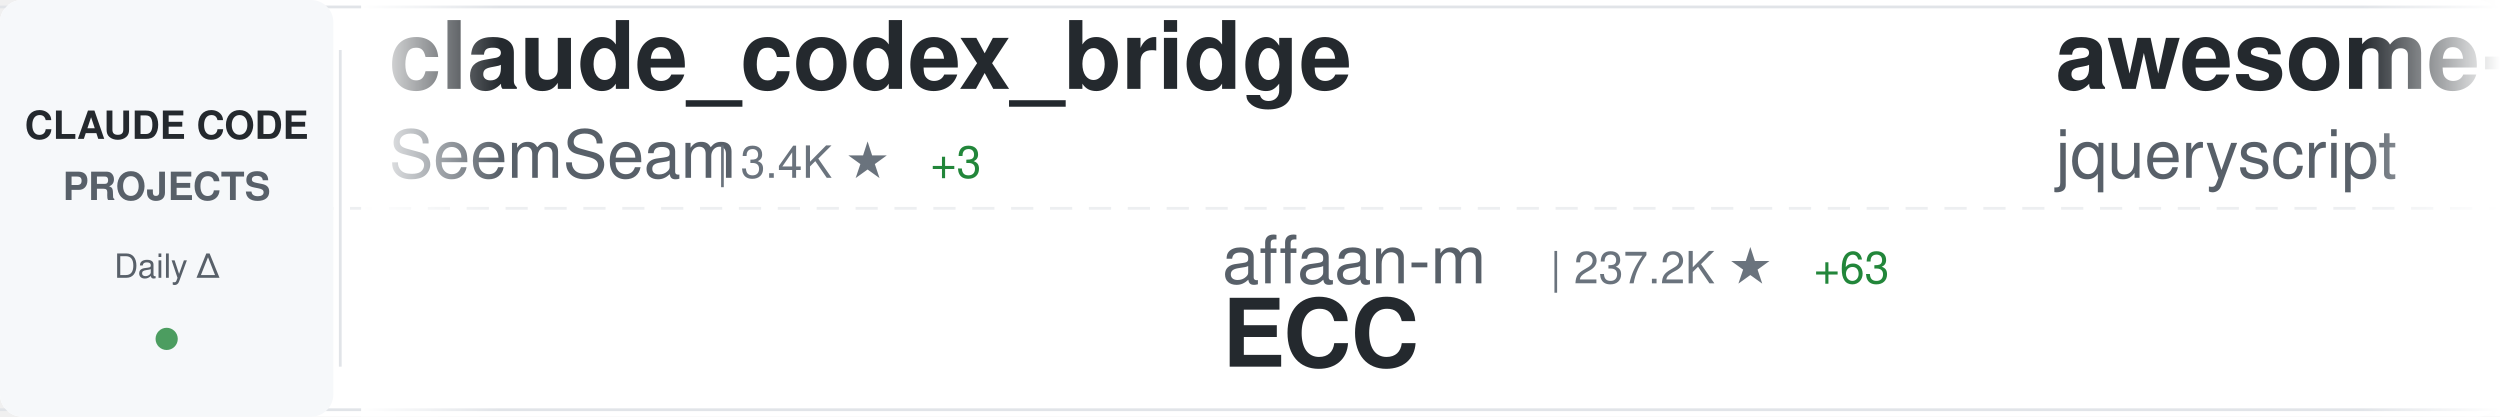
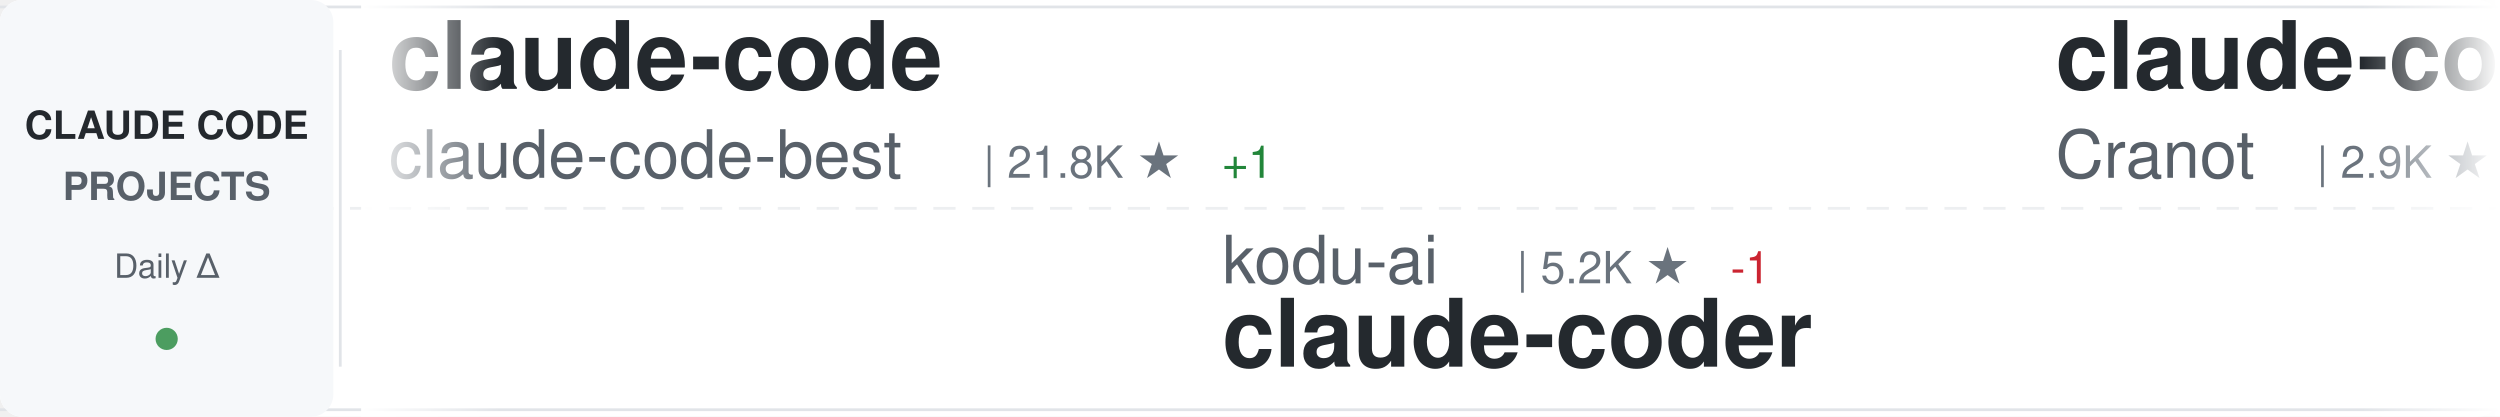
<svg xmlns="http://www.w3.org/2000/svg" width="900" height="150">
  <defs>
    <linearGradient id="awesomeLeftFade" x1="0%" y1="0%" x2="100%" y2="0%">
      <stop offset="0%" style="stop-color:#ffffff;stop-opacity:1" />
      <stop offset="100%" style="stop-color:#ffffff;stop-opacity:0" />
    </linearGradient>
    <linearGradient id="awesomeRightFade" x1="0%" y1="0%" x2="100%" y2="0%">
      <stop offset="0%" style="stop-color:#ffffff;stop-opacity:0" />
      <stop offset="100%" style="stop-color:#ffffff;stop-opacity:1" />
    </linearGradient>
  </defs>
  <rect width="900" height="150" fill="#ffffff" rx="8" />
  <rect x="0" y="2" width="900" height="1" fill="#e1e4e8" />
  <rect x="0" y="147" width="900" height="1" fill="#e1e4e8" />
  <line x1="0" y1="75" x2="900" y2="75" stroke="#e1e4e8" stroke-width="1" stroke-dasharray="8 6" opacity="0.6" />
  <rect x="0" y="0" width="120" height="150" fill="#f6f8fa" rx="8" />
  <text x="60" y="50" font-family="-apple-system, BlinkMacSystemFont, 'Segoe UI', Helvetica, Arial, sans-serif" font-size="14" font-weight="600" fill="#24292e" text-anchor="middle">CLAUDE CODE</text>
  <text x="60" y="72" font-family="-apple-system, BlinkMacSystemFont, 'Segoe UI', Helvetica, Arial, sans-serif" font-size="14" font-weight="600" fill="#586069" text-anchor="middle">PROJECTS</text>
  <text x="60" y="100" font-family="-apple-system, BlinkMacSystemFont, 'Segoe UI', Helvetica, Arial, sans-serif" font-size="12" font-weight="500" fill="#586069" text-anchor="middle">Daily Δ</text>
  <circle cx="60" cy="122" r="4" fill="#22863a" opacity="0.8" />
  <rect x="122" y="18" width="1" height="114" fill="#e1e4e8" />
  <clipPath id="awesomeTickerClip">
    <rect x="130" y="0" width="770" height="150" />
  </clipPath>
  <g clip-path="url(#awesomeTickerClip)">
    <g id="awesomeTickerItems">
      <animateTransform attributeName="transform" attributeType="XML" type="translate" from="0 0" to="-3000 0" dur="54s" repeatCount="indefinite" />
      <g transform="translate(0, 0)">
-         <text x="140" y="32" font-family="-apple-system, BlinkMacSystemFont, 'Segoe UI', Helvetica, Arial, sans-serif" font-size="34" font-weight="600" fill="#24292e">claude_codex_bridge</text>
-         <text x="140" y="64" font-family="-apple-system, BlinkMacSystemFont, 'Segoe UI', Helvetica, Arial, sans-serif" font-size="24" font-weight="400" fill="#586069">SeemSeam</text>
-         <text x="258" y="64" font-family="-apple-system, BlinkMacSystemFont, 'Segoe UI', Helvetica, Arial, sans-serif" font-size="16" font-weight="500" fill="#6a737d">| 3.4K ★</text>
-         <text x="335" y="64" font-family="-apple-system, BlinkMacSystemFont, 'Segoe UI', Helvetica, Arial, sans-serif" font-size="16" font-weight="500" fill="#22863a"> +3</text>
+         <text x="140" y="32" font-family="-apple-system, BlinkMacSystemFont, 'Segoe UI', Helvetica, Arial, sans-serif" font-size="34" font-weight="600" fill="#24292e">claude-code</text>
+         <text x="140" y="64" font-family="-apple-system, BlinkMacSystemFont, 'Segoe UI', Helvetica, Arial, sans-serif" font-size="24" font-weight="400" fill="#586069">claude-code-best</text>
+         <text x="354" y="64" font-family="-apple-system, BlinkMacSystemFont, 'Segoe UI', Helvetica, Arial, sans-serif" font-size="16" font-weight="500" fill="#6a737d">| 21.8K ★</text>
+         <text x="440" y="64" font-family="-apple-system, BlinkMacSystemFont, 'Segoe UI', Helvetica, Arial, sans-serif" font-size="16" font-weight="500" fill="#22863a"> +1</text>
      </g>
      <g transform="translate(300, 0)">
-         <text x="140" y="102" font-family="-apple-system, BlinkMacSystemFont, 'Segoe UI', Helvetica, Arial, sans-serif" font-size="24" font-weight="400" fill="#586069">affaan-m</text>
-         <text x="258" y="102" font-family="-apple-system, BlinkMacSystemFont, 'Segoe UI', Helvetica, Arial, sans-serif" font-size="16" font-weight="500" fill="#6a737d">| 237.2K ★</text>
-         <text x="353" y="102" font-family="-apple-system, BlinkMacSystemFont, 'Segoe UI', Helvetica, Arial, sans-serif" font-size="16" font-weight="500" fill="#22863a"> +63</text>
-         <text x="140" y="132" font-family="-apple-system, BlinkMacSystemFont, 'Segoe UI', Helvetica, Arial, sans-serif" font-size="34" font-weight="600" fill="#24292e">ECC</text>
+         <text x="140" y="102" font-family="-apple-system, BlinkMacSystemFont, 'Segoe UI', Helvetica, Arial, sans-serif" font-size="24" font-weight="400" fill="#586069">kodu-ai</text>
+         <text x="246" y="102" font-family="-apple-system, BlinkMacSystemFont, 'Segoe UI', Helvetica, Arial, sans-serif" font-size="16" font-weight="500" fill="#6a737d">| 5.2K ★</text>
+         <text x="323" y="102" font-family="-apple-system, BlinkMacSystemFont, 'Segoe UI', Helvetica, Arial, sans-serif" font-size="16" font-weight="500" fill="#cb2431"> -1</text>
+         <text x="140" y="132" font-family="-apple-system, BlinkMacSystemFont, 'Segoe UI', Helvetica, Arial, sans-serif" font-size="34" font-weight="600" fill="#24292e">claude-coder</text>
      </g>
      <g transform="translate(600, 0)">
-         <text x="140" y="32" font-family="-apple-system, BlinkMacSystemFont, 'Segoe UI', Helvetica, Arial, sans-serif" font-size="34" font-weight="600" fill="#24292e">awesome-claude-code</text>
-         <text x="140" y="64" font-family="-apple-system, BlinkMacSystemFont, 'Segoe UI', Helvetica, Arial, sans-serif" font-size="24" font-weight="400" fill="#586069">jqueryscript</text>
-         <text x="306" y="64" font-family="-apple-system, BlinkMacSystemFont, 'Segoe UI', Helvetica, Arial, sans-serif" font-size="16" font-weight="500" fill="#6a737d">| 485 ★</text>
+         <text x="140" y="32" font-family="-apple-system, BlinkMacSystemFont, 'Segoe UI', Helvetica, Arial, sans-serif" font-size="34" font-weight="600" fill="#24292e">claude-code-guide</text>
+         <text x="140" y="64" font-family="-apple-system, BlinkMacSystemFont, 'Segoe UI', Helvetica, Arial, sans-serif" font-size="24" font-weight="400" fill="#586069">Cranot</text>
+         <text x="234" y="64" font-family="-apple-system, BlinkMacSystemFont, 'Segoe UI', Helvetica, Arial, sans-serif" font-size="16" font-weight="500" fill="#6a737d">| 2.9K ★</text>
      </g>
      <g transform="translate(900, 0)">
-         <text x="140" y="102" font-family="-apple-system, BlinkMacSystemFont, 'Segoe UI', Helvetica, Arial, sans-serif" font-size="24" font-weight="400" fill="#586069">anthropics</text>
-         <text x="282" y="102" font-family="-apple-system, BlinkMacSystemFont, 'Segoe UI', Helvetica, Arial, sans-serif" font-size="16" font-weight="500" fill="#6a737d">| 5.7K ★</text>
-         <text x="359" y="102" font-family="-apple-system, BlinkMacSystemFont, 'Segoe UI', Helvetica, Arial, sans-serif" font-size="16" font-weight="500" fill="#22863a"> +1</text>
-         <text x="140" y="132" font-family="-apple-system, BlinkMacSystemFont, 'Segoe UI', Helvetica, Arial, sans-serif" font-size="34" font-weight="600" fill="#24292e">claude-code-security-rev...</text>
+         <text x="140" y="102" font-family="-apple-system, BlinkMacSystemFont, 'Segoe UI', Helvetica, Arial, sans-serif" font-size="24" font-weight="400" fill="#586069">Alishahryar1</text>
+         <text x="306" y="102" font-family="-apple-system, BlinkMacSystemFont, 'Segoe UI', Helvetica, Arial, sans-serif" font-size="16" font-weight="500" fill="#6a737d">| 44.0K ★</text>
+         <text x="392" y="102" font-family="-apple-system, BlinkMacSystemFont, 'Segoe UI', Helvetica, Arial, sans-serif" font-size="16" font-weight="500" fill="#22863a"> +94</text>
+         <text x="140" y="132" font-family="-apple-system, BlinkMacSystemFont, 'Segoe UI', Helvetica, Arial, sans-serif" font-size="34" font-weight="600" fill="#24292e">free-claude-code</text>
      </g>
      <g transform="translate(1200, 0)">
-         <text x="140" y="32" font-family="-apple-system, BlinkMacSystemFont, 'Segoe UI', Helvetica, Arial, sans-serif" font-size="34" font-weight="600" fill="#24292e">Claude-Code</text>
-         <text x="140" y="64" font-family="-apple-system, BlinkMacSystemFont, 'Segoe UI', Helvetica, Arial, sans-serif" font-size="24" font-weight="400" fill="#586069">KPR111</text>
-         <text x="234" y="64" font-family="-apple-system, BlinkMacSystemFont, 'Segoe UI', Helvetica, Arial, sans-serif" font-size="16" font-weight="500" fill="#6a737d">| 18 ★</text>
+         <text x="140" y="32" font-family="-apple-system, BlinkMacSystemFont, 'Segoe UI', Helvetica, Arial, sans-serif" font-size="34" font-weight="600" fill="#24292e">Open-ClaudeCode</text>
+         <text x="140" y="64" font-family="-apple-system, BlinkMacSystemFont, 'Segoe UI', Helvetica, Arial, sans-serif" font-size="24" font-weight="400" fill="#586069">LING71671</text>
+         <text x="270" y="64" font-family="-apple-system, BlinkMacSystemFont, 'Segoe UI', Helvetica, Arial, sans-serif" font-size="16" font-weight="500" fill="#6a737d">| 932 ★</text>
      </g>
      <g transform="translate(1500, 0)">
-         <text x="140" y="102" font-family="-apple-system, BlinkMacSystemFont, 'Segoe UI', Helvetica, Arial, sans-serif" font-size="24" font-weight="400" fill="#586069">Donchitos</text>
-         <text x="270" y="102" font-family="-apple-system, BlinkMacSystemFont, 'Segoe UI', Helvetica, Arial, sans-serif" font-size="16" font-weight="500" fill="#6a737d">| 23.6K ★</text>
-         <text x="356" y="102" font-family="-apple-system, BlinkMacSystemFont, 'Segoe UI', Helvetica, Arial, sans-serif" font-size="16" font-weight="500" fill="#22863a"> +9</text>
-         <text x="140" y="132" font-family="-apple-system, BlinkMacSystemFont, 'Segoe UI', Helvetica, Arial, sans-serif" font-size="34" font-weight="600" fill="#24292e">Claude-Code-Game-Studios</text>
+         <text x="140" y="102" font-family="-apple-system, BlinkMacSystemFont, 'Segoe UI', Helvetica, Arial, sans-serif" font-size="24" font-weight="400" fill="#586069">freestylefly</text>
+         <text x="306" y="102" font-family="-apple-system, BlinkMacSystemFont, 'Segoe UI', Helvetica, Arial, sans-serif" font-size="16" font-weight="500" fill="#6a737d">| 128 ★</text>
+         <text x="140" y="132" font-family="-apple-system, BlinkMacSystemFont, 'Segoe UI', Helvetica, Arial, sans-serif" font-size="34" font-weight="600" fill="#24292e">claude-code</text>
      </g>
      <g transform="translate(1800, 0)">
-         <text x="140" y="32" font-family="-apple-system, BlinkMacSystemFont, 'Segoe UI', Helvetica, Arial, sans-serif" font-size="34" font-weight="600" fill="#24292e">everything-claude-code-z...</text>
-         <text x="140" y="64" font-family="-apple-system, BlinkMacSystemFont, 'Segoe UI', Helvetica, Arial, sans-serif" font-size="24" font-weight="400" fill="#586069">xu-xiang</text>
-         <text x="258" y="64" font-family="-apple-system, BlinkMacSystemFont, 'Segoe UI', Helvetica, Arial, sans-serif" font-size="16" font-weight="500" fill="#6a737d">| 1.8K ★</text>
+         <text x="140" y="32" font-family="-apple-system, BlinkMacSystemFont, 'Segoe UI', Helvetica, Arial, sans-serif" font-size="34" font-weight="600" fill="#24292e">claude-code-hooks-master...</text>
+         <text x="140" y="64" font-family="-apple-system, BlinkMacSystemFont, 'Segoe UI', Helvetica, Arial, sans-serif" font-size="24" font-weight="400" fill="#586069">disler</text>
+         <text x="234" y="64" font-family="-apple-system, BlinkMacSystemFont, 'Segoe UI', Helvetica, Arial, sans-serif" font-size="16" font-weight="500" fill="#6a737d">| 3.9K ★</text>
      </g>
      <g transform="translate(2100, 0)">
-         <text x="140" y="102" font-family="-apple-system, BlinkMacSystemFont, 'Segoe UI', Helvetica, Arial, sans-serif" font-size="24" font-weight="400" fill="#586069">yasasbanukaofficial</text>
-         <text x="390" y="102" font-family="-apple-system, BlinkMacSystemFont, 'Segoe UI', Helvetica, Arial, sans-serif" font-size="16" font-weight="500" fill="#6a737d">| 3.9K ★</text>
-         <text x="467" y="102" font-family="-apple-system, BlinkMacSystemFont, 'Segoe UI', Helvetica, Arial, sans-serif" font-size="16" font-weight="500" fill="#22863a"> +5</text>
-         <text x="140" y="132" font-family="-apple-system, BlinkMacSystemFont, 'Segoe UI', Helvetica, Arial, sans-serif" font-size="34" font-weight="600" fill="#24292e">claude-code</text>
+         <text x="140" y="102" font-family="-apple-system, BlinkMacSystemFont, 'Segoe UI', Helvetica, Arial, sans-serif" font-size="24" font-weight="400" fill="#586069">anthropics</text>
+         <text x="282" y="102" font-family="-apple-system, BlinkMacSystemFont, 'Segoe UI', Helvetica, Arial, sans-serif" font-size="16" font-weight="500" fill="#6a737d">| 8.5K ★</text>
+         <text x="359" y="102" font-family="-apple-system, BlinkMacSystemFont, 'Segoe UI', Helvetica, Arial, sans-serif" font-size="16" font-weight="500" fill="#22863a"> +1</text>
+         <text x="140" y="132" font-family="-apple-system, BlinkMacSystemFont, 'Segoe UI', Helvetica, Arial, sans-serif" font-size="34" font-weight="600" fill="#24292e">claude-code-action</text>
      </g>
      <g transform="translate(2400, 0)">
-         <text x="140" y="32" font-family="-apple-system, BlinkMacSystemFont, 'Segoe UI', Helvetica, Arial, sans-serif" font-size="34" font-weight="600" fill="#24292e">claude-code-templates</text>
-         <text x="140" y="64" font-family="-apple-system, BlinkMacSystemFont, 'Segoe UI', Helvetica, Arial, sans-serif" font-size="24" font-weight="400" fill="#586069">davila7</text>
-         <text x="246" y="64" font-family="-apple-system, BlinkMacSystemFont, 'Segoe UI', Helvetica, Arial, sans-serif" font-size="16" font-weight="500" fill="#6a737d">| 30.1K ★</text>
-         <text x="332" y="64" font-family="-apple-system, BlinkMacSystemFont, 'Segoe UI', Helvetica, Arial, sans-serif" font-size="16" font-weight="500" fill="#22863a"> +4</text>
+         <text x="140" y="32" font-family="-apple-system, BlinkMacSystemFont, 'Segoe UI', Helvetica, Arial, sans-serif" font-size="34" font-weight="600" fill="#24292e">oh-my-claudecode</text>
+         <text x="140" y="64" font-family="-apple-system, BlinkMacSystemFont, 'Segoe UI', Helvetica, Arial, sans-serif" font-size="24" font-weight="400" fill="#586069">Yeachan-Heo</text>
+         <text x="294" y="64" font-family="-apple-system, BlinkMacSystemFont, 'Segoe UI', Helvetica, Arial, sans-serif" font-size="16" font-weight="500" fill="#6a737d">| 38.3K ★</text>
+         <text x="380" y="64" font-family="-apple-system, BlinkMacSystemFont, 'Segoe UI', Helvetica, Arial, sans-serif" font-size="16" font-weight="500" fill="#22863a"> +7</text>
      </g>
      <g transform="translate(2700, 0)">
-         <text x="140" y="102" font-family="-apple-system, BlinkMacSystemFont, 'Segoe UI', Helvetica, Arial, sans-serif" font-size="24" font-weight="400" fill="#586069">disler</text>
-         <text x="234" y="102" font-family="-apple-system, BlinkMacSystemFont, 'Segoe UI', Helvetica, Arial, sans-serif" font-size="16" font-weight="500" fill="#6a737d">| 3.9K ★</text>
-         <text x="311" y="102" font-family="-apple-system, BlinkMacSystemFont, 'Segoe UI', Helvetica, Arial, sans-serif" font-size="16" font-weight="500" fill="#22863a"> +1</text>
-         <text x="140" y="132" font-family="-apple-system, BlinkMacSystemFont, 'Segoe UI', Helvetica, Arial, sans-serif" font-size="34" font-weight="600" fill="#24292e">claude-code-hooks-master...</text>
+         <text x="140" y="102" font-family="-apple-system, BlinkMacSystemFont, 'Segoe UI', Helvetica, Arial, sans-serif" font-size="24" font-weight="400" fill="#586069">anthropics</text>
+         <text x="282" y="102" font-family="-apple-system, BlinkMacSystemFont, 'Segoe UI', Helvetica, Arial, sans-serif" font-size="16" font-weight="500" fill="#6a737d">| 166.0K ★</text>
+         <text x="377" y="102" font-family="-apple-system, BlinkMacSystemFont, 'Segoe UI', Helvetica, Arial, sans-serif" font-size="16" font-weight="500" fill="#22863a"> +36</text>
+         <text x="140" y="132" font-family="-apple-system, BlinkMacSystemFont, 'Segoe UI', Helvetica, Arial, sans-serif" font-size="34" font-weight="600" fill="#24292e">skills</text>
      </g>
      <g transform="translate(3000, 0)">
-         <text x="140" y="32" font-family="-apple-system, BlinkMacSystemFont, 'Segoe UI', Helvetica, Arial, sans-serif" font-size="34" font-weight="600" fill="#24292e">claude_codex_bridge</text>
-         <text x="140" y="64" font-family="-apple-system, BlinkMacSystemFont, 'Segoe UI', Helvetica, Arial, sans-serif" font-size="24" font-weight="400" fill="#586069">SeemSeam</text>
-         <text x="258" y="64" font-family="-apple-system, BlinkMacSystemFont, 'Segoe UI', Helvetica, Arial, sans-serif" font-size="16" font-weight="500" fill="#6a737d">| 3.4K ★</text>
-         <text x="335" y="64" font-family="-apple-system, BlinkMacSystemFont, 'Segoe UI', Helvetica, Arial, sans-serif" font-size="16" font-weight="500" fill="#22863a"> +3</text>
+         <text x="140" y="32" font-family="-apple-system, BlinkMacSystemFont, 'Segoe UI', Helvetica, Arial, sans-serif" font-size="34" font-weight="600" fill="#24292e">claude-code</text>
+         <text x="140" y="64" font-family="-apple-system, BlinkMacSystemFont, 'Segoe UI', Helvetica, Arial, sans-serif" font-size="24" font-weight="400" fill="#586069">claude-code-best</text>
+         <text x="354" y="64" font-family="-apple-system, BlinkMacSystemFont, 'Segoe UI', Helvetica, Arial, sans-serif" font-size="16" font-weight="500" fill="#6a737d">| 21.8K ★</text>
+         <text x="440" y="64" font-family="-apple-system, BlinkMacSystemFont, 'Segoe UI', Helvetica, Arial, sans-serif" font-size="16" font-weight="500" fill="#22863a"> +1</text>
      </g>
      <g transform="translate(3300, 0)">
-         <text x="140" y="102" font-family="-apple-system, BlinkMacSystemFont, 'Segoe UI', Helvetica, Arial, sans-serif" font-size="24" font-weight="400" fill="#586069">affaan-m</text>
-         <text x="258" y="102" font-family="-apple-system, BlinkMacSystemFont, 'Segoe UI', Helvetica, Arial, sans-serif" font-size="16" font-weight="500" fill="#6a737d">| 237.2K ★</text>
-         <text x="353" y="102" font-family="-apple-system, BlinkMacSystemFont, 'Segoe UI', Helvetica, Arial, sans-serif" font-size="16" font-weight="500" fill="#22863a"> +63</text>
-         <text x="140" y="132" font-family="-apple-system, BlinkMacSystemFont, 'Segoe UI', Helvetica, Arial, sans-serif" font-size="34" font-weight="600" fill="#24292e">ECC</text>
+         <text x="140" y="102" font-family="-apple-system, BlinkMacSystemFont, 'Segoe UI', Helvetica, Arial, sans-serif" font-size="24" font-weight="400" fill="#586069">kodu-ai</text>
+         <text x="246" y="102" font-family="-apple-system, BlinkMacSystemFont, 'Segoe UI', Helvetica, Arial, sans-serif" font-size="16" font-weight="500" fill="#6a737d">| 5.2K ★</text>
+         <text x="323" y="102" font-family="-apple-system, BlinkMacSystemFont, 'Segoe UI', Helvetica, Arial, sans-serif" font-size="16" font-weight="500" fill="#cb2431"> -1</text>
+         <text x="140" y="132" font-family="-apple-system, BlinkMacSystemFont, 'Segoe UI', Helvetica, Arial, sans-serif" font-size="34" font-weight="600" fill="#24292e">claude-coder</text>
      </g>
      <g transform="translate(3600, 0)">
-         <text x="140" y="32" font-family="-apple-system, BlinkMacSystemFont, 'Segoe UI', Helvetica, Arial, sans-serif" font-size="34" font-weight="600" fill="#24292e">awesome-claude-code</text>
-         <text x="140" y="64" font-family="-apple-system, BlinkMacSystemFont, 'Segoe UI', Helvetica, Arial, sans-serif" font-size="24" font-weight="400" fill="#586069">jqueryscript</text>
-         <text x="306" y="64" font-family="-apple-system, BlinkMacSystemFont, 'Segoe UI', Helvetica, Arial, sans-serif" font-size="16" font-weight="500" fill="#6a737d">| 485 ★</text>
+         <text x="140" y="32" font-family="-apple-system, BlinkMacSystemFont, 'Segoe UI', Helvetica, Arial, sans-serif" font-size="34" font-weight="600" fill="#24292e">claude-code-guide</text>
+         <text x="140" y="64" font-family="-apple-system, BlinkMacSystemFont, 'Segoe UI', Helvetica, Arial, sans-serif" font-size="24" font-weight="400" fill="#586069">Cranot</text>
+         <text x="234" y="64" font-family="-apple-system, BlinkMacSystemFont, 'Segoe UI', Helvetica, Arial, sans-serif" font-size="16" font-weight="500" fill="#6a737d">| 2.9K ★</text>
      </g>
      <g transform="translate(3900, 0)">
-         <text x="140" y="102" font-family="-apple-system, BlinkMacSystemFont, 'Segoe UI', Helvetica, Arial, sans-serif" font-size="24" font-weight="400" fill="#586069">anthropics</text>
-         <text x="282" y="102" font-family="-apple-system, BlinkMacSystemFont, 'Segoe UI', Helvetica, Arial, sans-serif" font-size="16" font-weight="500" fill="#6a737d">| 5.7K ★</text>
-         <text x="359" y="102" font-family="-apple-system, BlinkMacSystemFont, 'Segoe UI', Helvetica, Arial, sans-serif" font-size="16" font-weight="500" fill="#22863a"> +1</text>
-         <text x="140" y="132" font-family="-apple-system, BlinkMacSystemFont, 'Segoe UI', Helvetica, Arial, sans-serif" font-size="34" font-weight="600" fill="#24292e">claude-code-security-rev...</text>
+         <text x="140" y="102" font-family="-apple-system, BlinkMacSystemFont, 'Segoe UI', Helvetica, Arial, sans-serif" font-size="24" font-weight="400" fill="#586069">Alishahryar1</text>
+         <text x="306" y="102" font-family="-apple-system, BlinkMacSystemFont, 'Segoe UI', Helvetica, Arial, sans-serif" font-size="16" font-weight="500" fill="#6a737d">| 44.0K ★</text>
+         <text x="392" y="102" font-family="-apple-system, BlinkMacSystemFont, 'Segoe UI', Helvetica, Arial, sans-serif" font-size="16" font-weight="500" fill="#22863a"> +94</text>
+         <text x="140" y="132" font-family="-apple-system, BlinkMacSystemFont, 'Segoe UI', Helvetica, Arial, sans-serif" font-size="34" font-weight="600" fill="#24292e">free-claude-code</text>
      </g>
    </g>
  </g>
  <rect x="130" y="0" width="50" height="150" fill="url(#awesomeLeftFade)" />
  <rect x="850" y="0" width="50" height="150" fill="url(#awesomeRightFade)" />
</svg>
